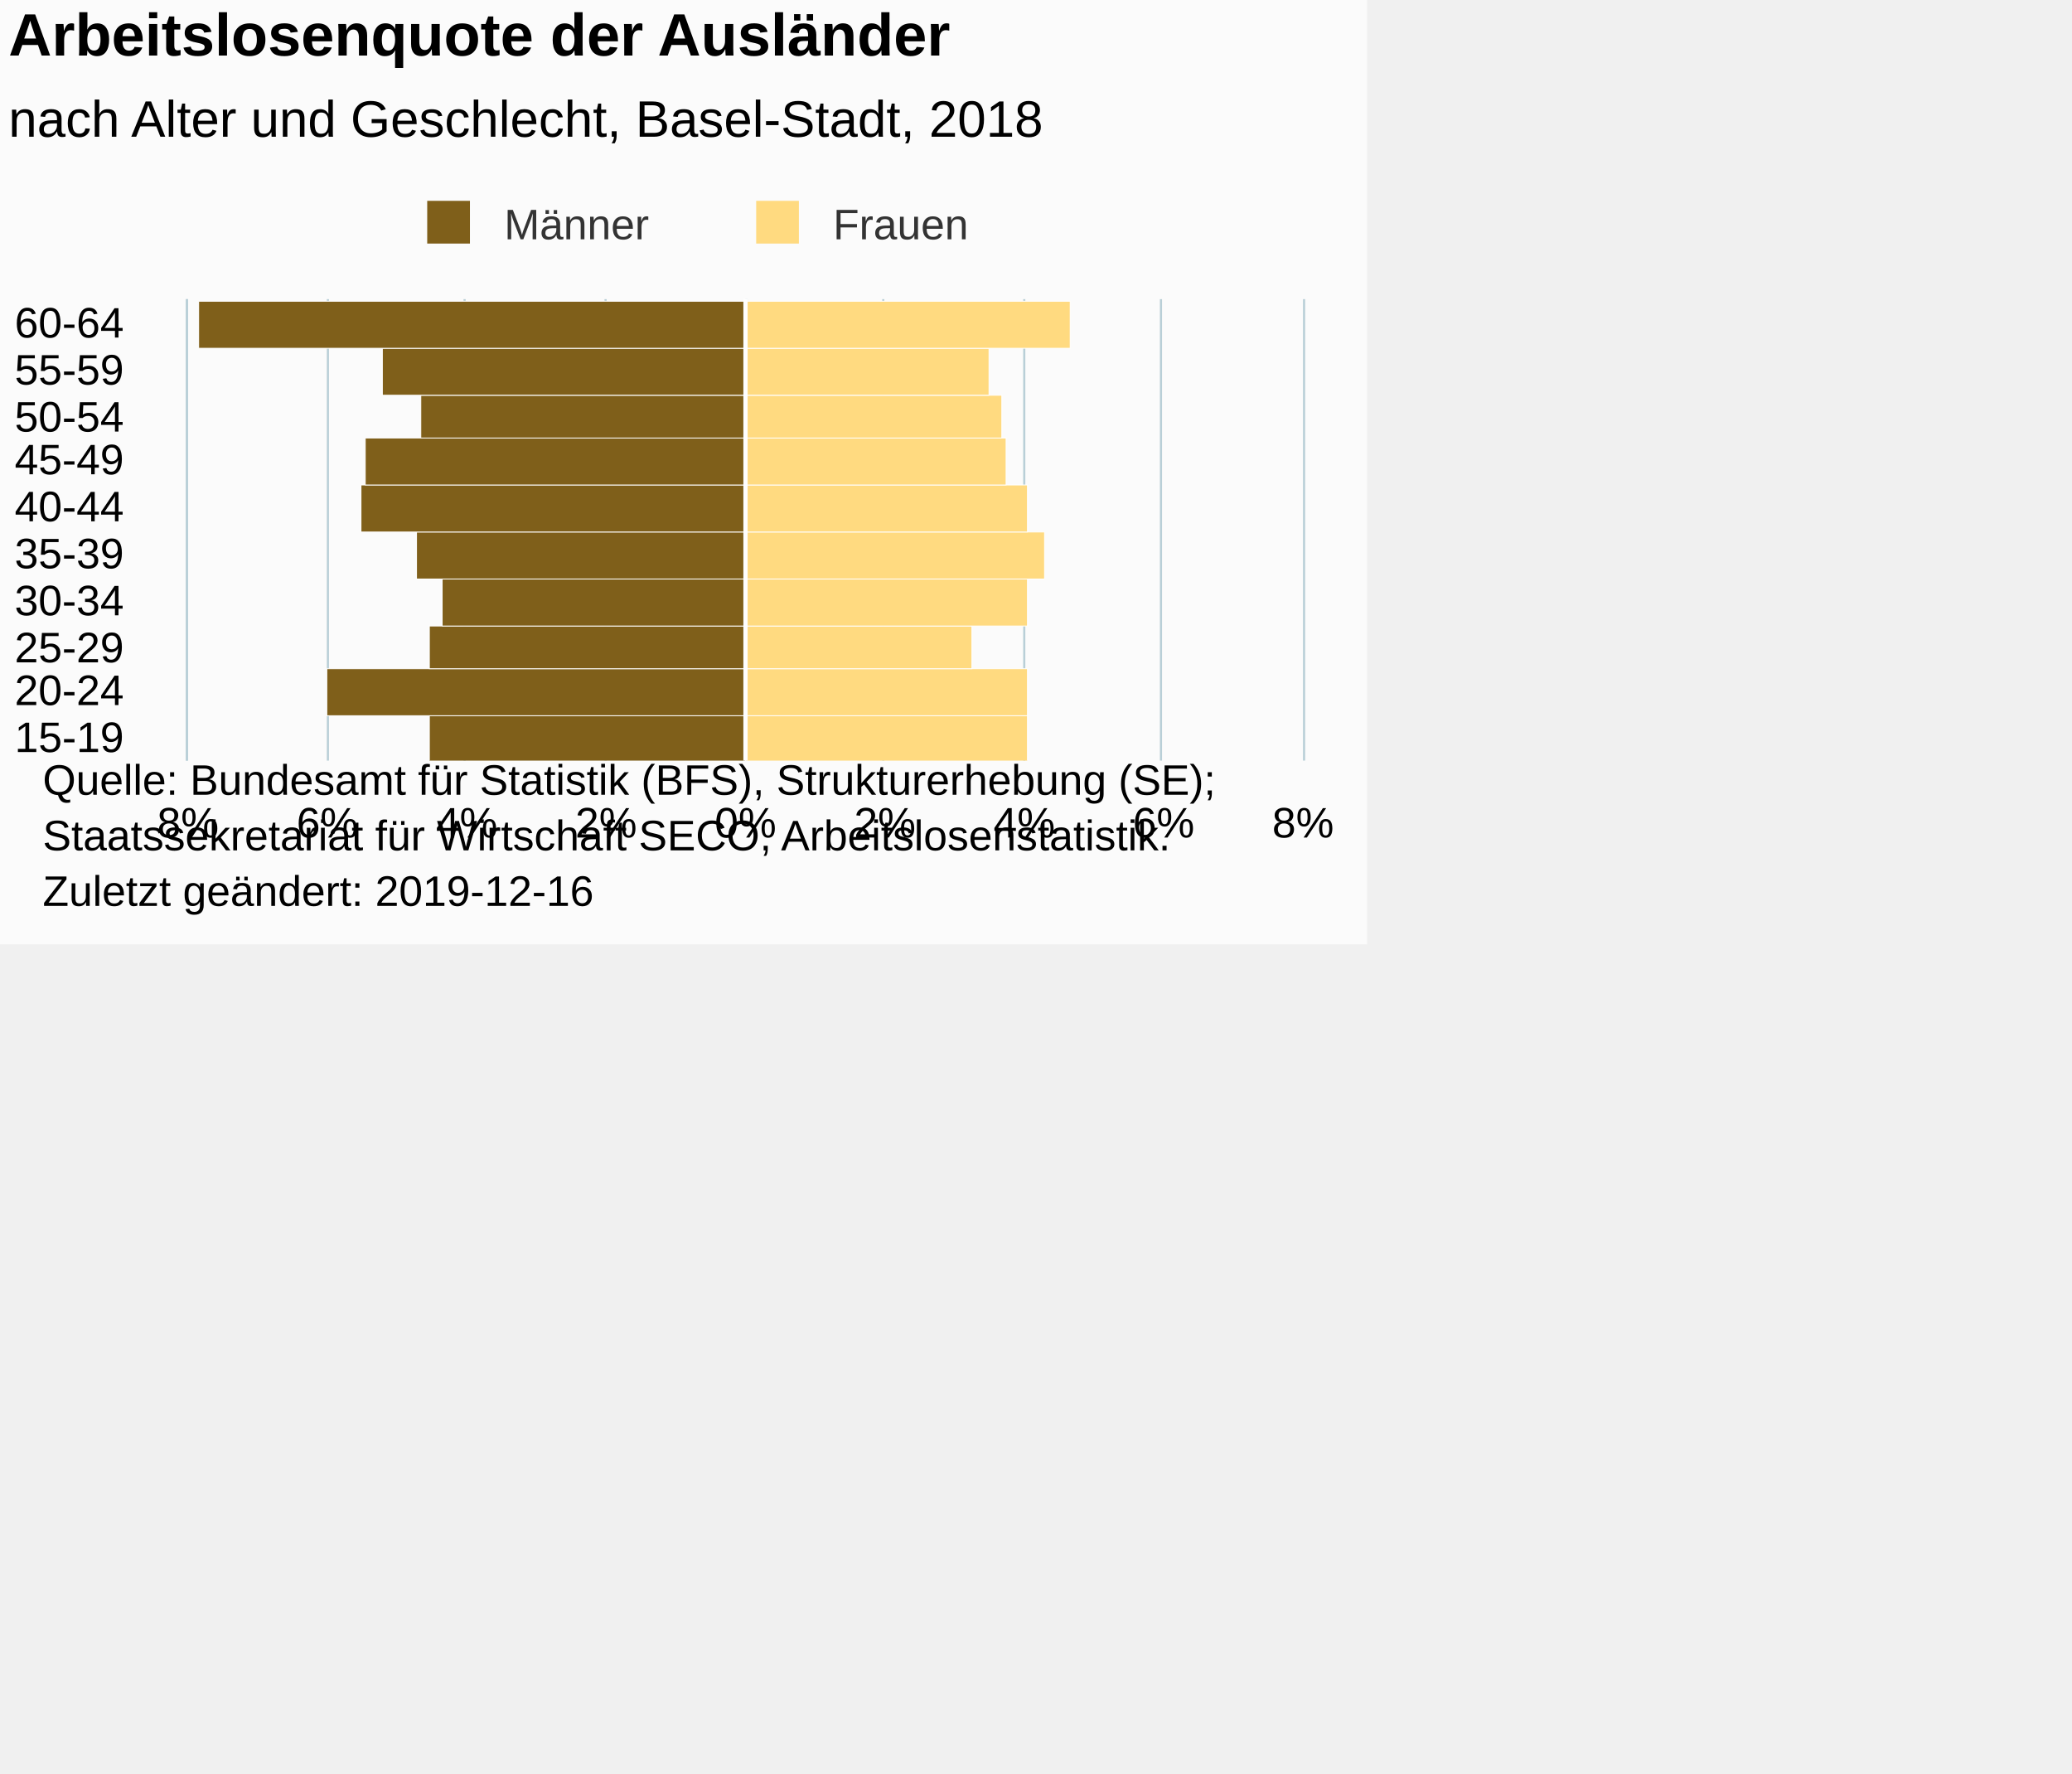
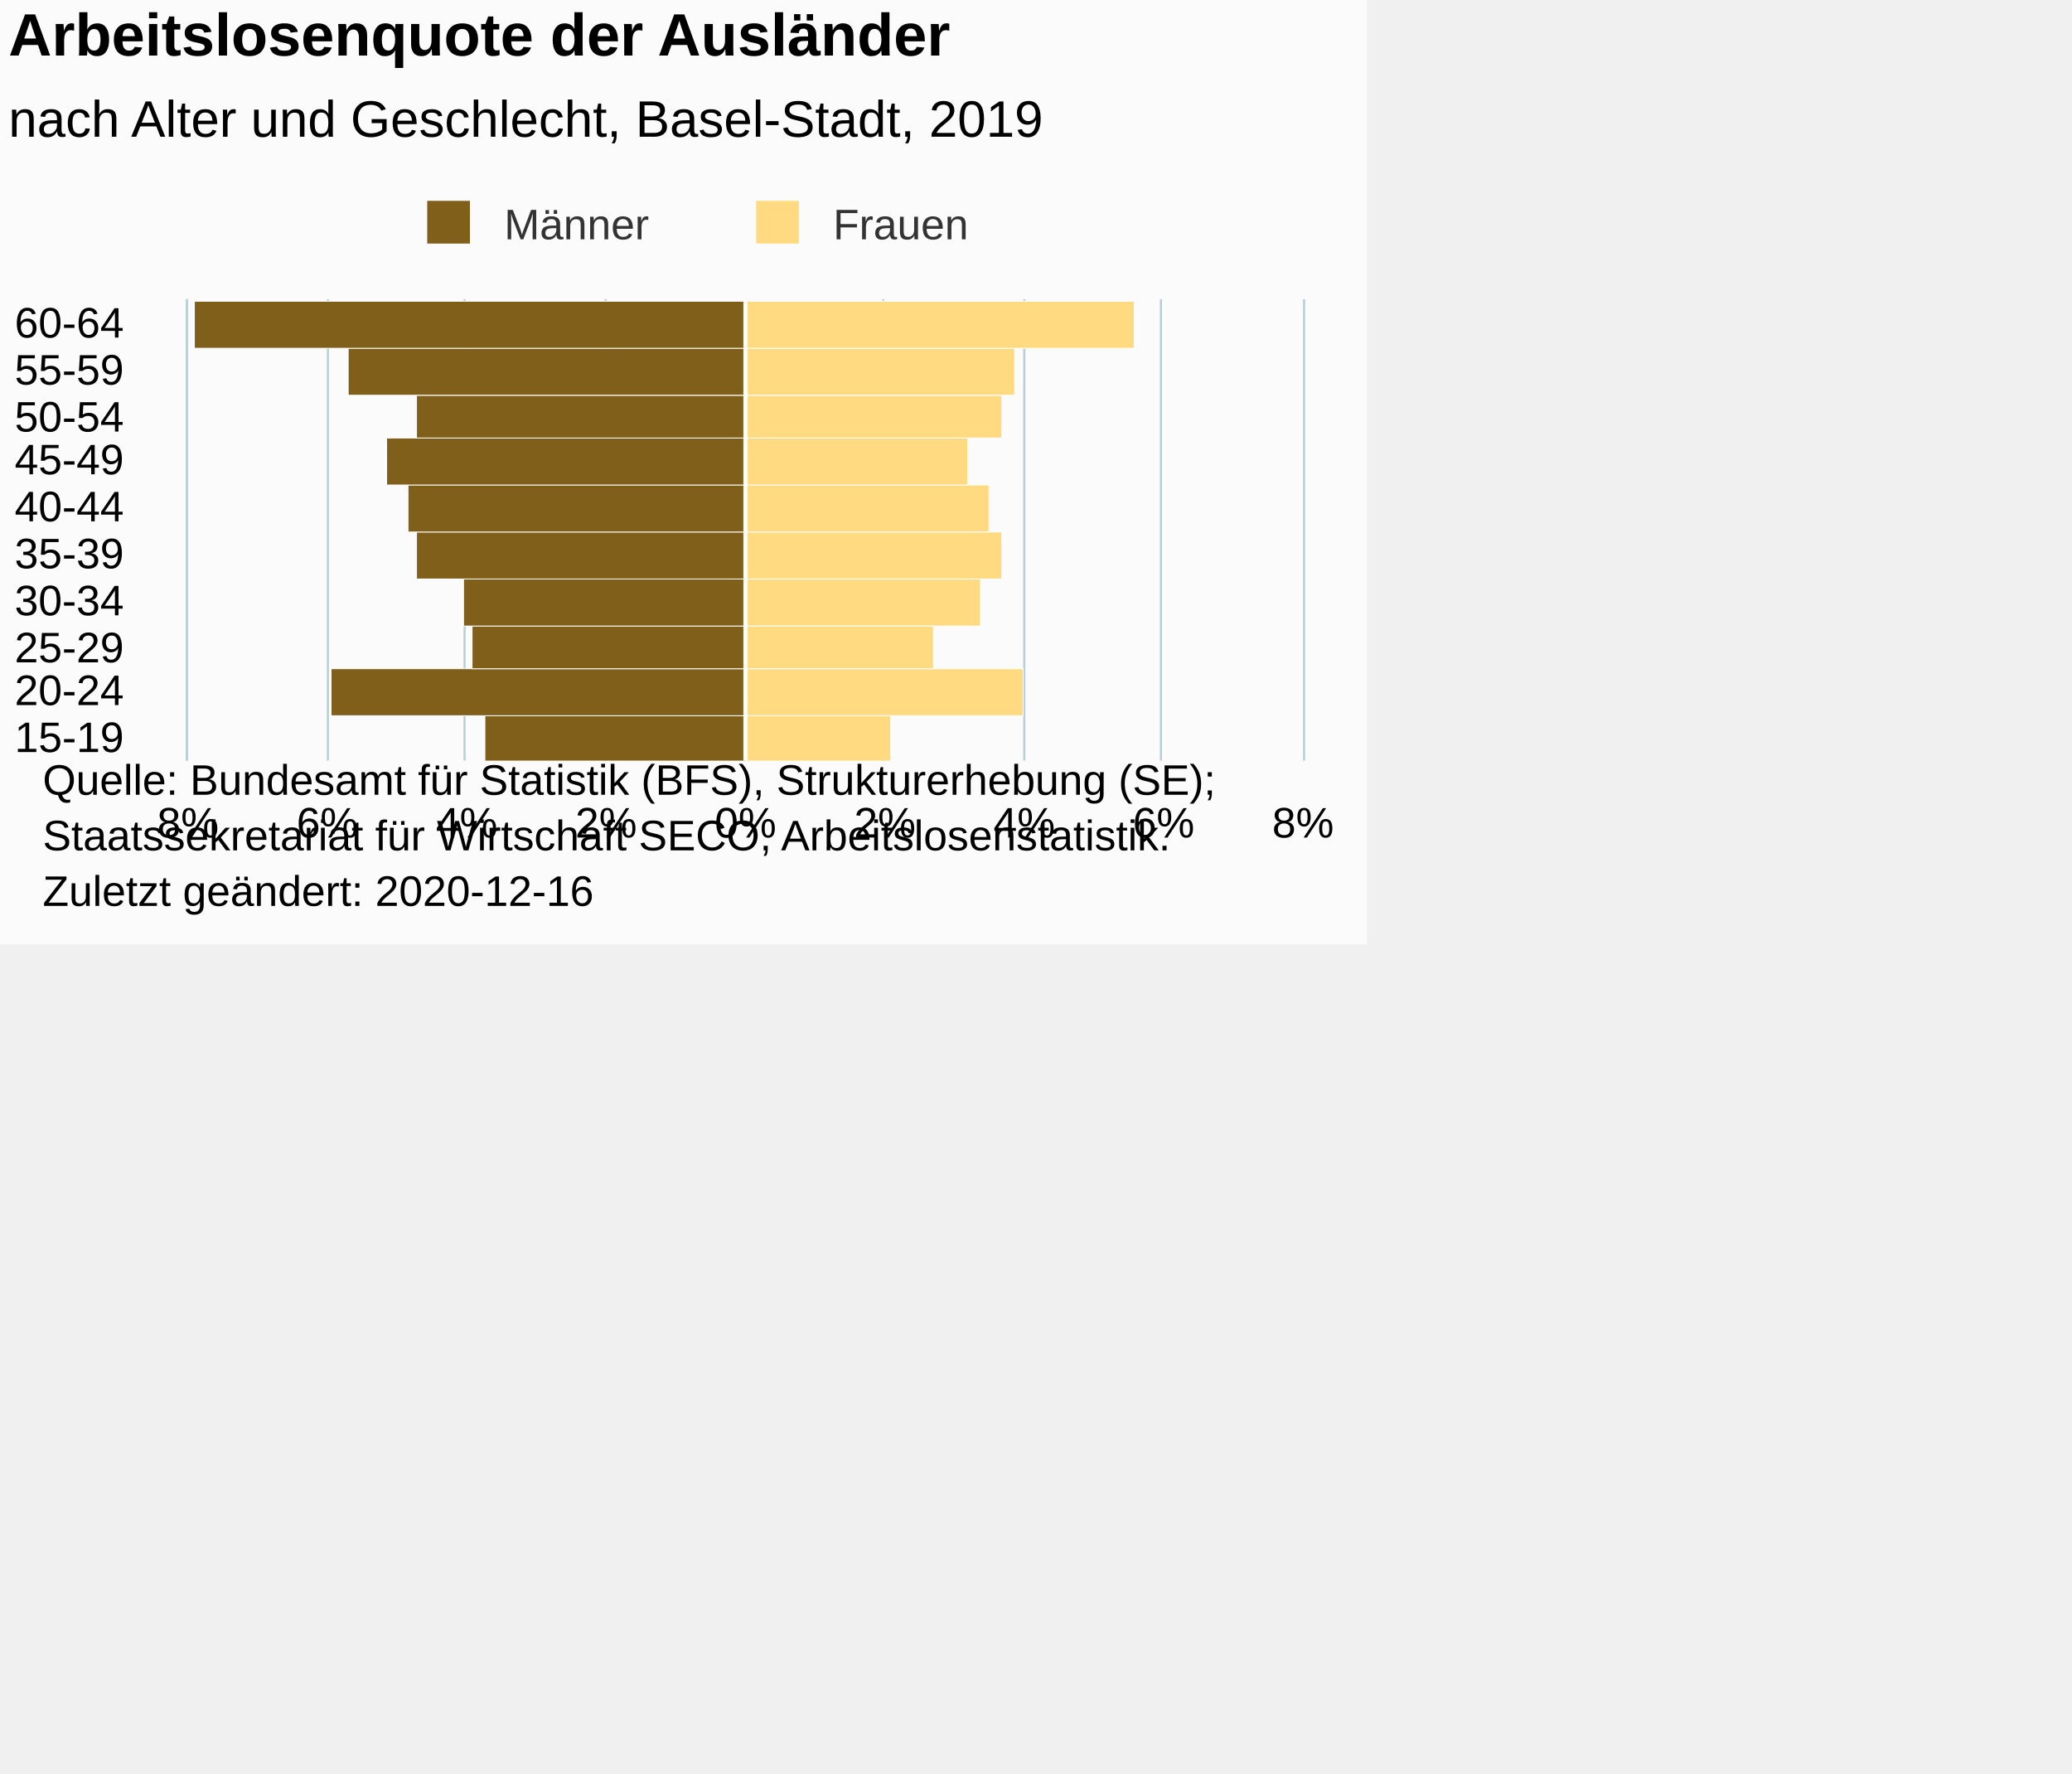
<svg xmlns="http://www.w3.org/2000/svg" version="1.1" class="highcharts-root" style="font-family:Arial;font-size:12px;" viewBox="0 0 485 415">
  <defs>
-     <clipPath id="highcharts-x8d9fmz-7">
+     <clipPath id="highcharts-np6vvfc-27-">
      <rect x="0" y="0" width="108" height="261" fill="none" />
    </clipPath>
-     <clipPath id="highcharts-x8d9fmz-8">
+     <clipPath id="highcharts-np6vvfc-38-">
      <rect x="0" y="0" width="108" height="261" fill="none" />
    </clipPath>
  </defs>
  <rect fill="#fbfbfb" class="highcharts-background" x="0" y="0" width="320" height="221" rx="0" ry="0" />
  <rect fill="none" class="highcharts-plot-background" x="44" y="70" width="261" height="108" />
  <g class="highcharts-pane-group" data-z-index="0" />
-   <g class="highcharts-grid highcharts-xaxis-grid " data-z-index="1">
+   <g class="highcharts-grid highcharts-xaxis-grid" data-z-index="1">
    <path fill="none" data-z-index="1" class="highcharts-grid-line" d="M 44 167.5 L 305 167.5" opacity="1" />
    <path fill="none" data-z-index="1" class="highcharts-grid-line" d="M 44 156.5 L 305 156.5" opacity="1" />
    <path fill="none" data-z-index="1" class="highcharts-grid-line" d="M 44 146.5 L 305 146.5" opacity="1" />
    <path fill="none" data-z-index="1" class="highcharts-grid-line" d="M 44 135.5 L 305 135.5" opacity="1" />
    <path fill="none" data-z-index="1" class="highcharts-grid-line" d="M 44 124.5 L 305 124.5" opacity="1" />
    <path fill="none" data-z-index="1" class="highcharts-grid-line" d="M 44 113.5 L 305 113.5" opacity="1" />
    <path fill="none" data-z-index="1" class="highcharts-grid-line" d="M 44 102.5 L 305 102.5" opacity="1" />
    <path fill="none" data-z-index="1" class="highcharts-grid-line" d="M 44 92.5 L 305 92.5" opacity="1" />
    <path fill="none" data-z-index="1" class="highcharts-grid-line" d="M 44 81.5 L 305 81.5" opacity="1" />
    <path fill="none" data-z-index="1" class="highcharts-grid-line" d="M 44 70.5 L 305 70.5" opacity="1" />
    <path fill="none" data-z-index="1" class="highcharts-grid-line" d="M 44 178.5 L 305 178.5" opacity="1" />
  </g>
-   <g class="highcharts-grid highcharts-yaxis-grid " data-z-index="1">
+   <g class="highcharts-grid highcharts-yaxis-grid" data-z-index="1">
    <path fill="none" stroke="#B9CFD7" stroke-width="0.5" data-z-index="1" class="highcharts-grid-line" d="M 174.75 70 L 174.75 178" opacity="1" />
    <path fill="none" stroke="#B9CFD7" stroke-width="0.5" data-z-index="1" class="highcharts-grid-line" d="M 206.75 70 L 206.75 178" opacity="1" />
    <path fill="none" stroke="#B9CFD7" stroke-width="0.5" data-z-index="1" class="highcharts-grid-line" d="M 239.75 70 L 239.75 178" opacity="1" />
    <path fill="none" stroke="#B9CFD7" stroke-width="0.5" data-z-index="1" class="highcharts-grid-line" d="M 271.75 70 L 271.75 178" opacity="1" />
    <path fill="none" stroke="#B9CFD7" stroke-width="0.5" data-z-index="1" class="highcharts-grid-line" d="M 305.25 70 L 305.25 178" opacity="1" />
-     <path fill="none" stroke="#B9CFD7" stroke-width="0.5" data-z-index="1" opacity="1" class="highcharts-grid-line" d="M 43.75 70 L 43.75 178" />
-     <path fill="none" stroke="#B9CFD7" stroke-width="0.5" data-z-index="1" opacity="1" class="highcharts-grid-line" d="M 76.75 70 L 76.75 178" />
-     <path fill="none" stroke="#B9CFD7" stroke-width="0.5" data-z-index="1" opacity="1" class="highcharts-grid-line" d="M 108.75 70 L 108.75 178" />
-     <path fill="none" stroke="#B9CFD7" stroke-width="0.5" data-z-index="1" opacity="1" class="highcharts-grid-line" d="M 141.75 70 L 141.75 178" />
+     <path fill="none" stroke="#B9CFD7" stroke-width="0.5" data-z-index="1" class="highcharts-grid-line" d="M 43.75 70 L 43.75 178" opacity="1" />
+     <path fill="none" stroke="#B9CFD7" stroke-width="0.5" data-z-index="1" class="highcharts-grid-line" d="M 76.75 70 L 76.75 178" opacity="1" />
+     <path fill="none" stroke="#B9CFD7" stroke-width="0.5" data-z-index="1" class="highcharts-grid-line" d="M 108.75 70 L 108.75 178" opacity="1" />
+     <path fill="none" stroke="#B9CFD7" stroke-width="0.5" data-z-index="1" class="highcharts-grid-line" d="M 141.75 70 L 141.75 178" opacity="1" />
  </g>
  <rect fill="none" class="highcharts-plot-border" data-z-index="1" x="44" y="70" width="261" height="108" />
-   <g class="highcharts-axis highcharts-xaxis " data-z-index="2">
+   <g class="highcharts-axis highcharts-xaxis" data-z-index="2">
    <path fill="none" class="highcharts-axis-line" stroke="#B9CFD7" stroke-width="0.5" data-z-index="7" d="M 43.75 70 L 43.75 178" />
  </g>
-   <g class="highcharts-axis highcharts-yaxis " data-z-index="2">
+   <g class="highcharts-axis highcharts-yaxis" data-z-index="2">
    <path fill="none" class="highcharts-axis-line" data-z-index="7" d="M 44 178 L 305 178" />
  </g>
  <g class="highcharts-series-group" data-z-index="3">
-     <g data-z-index="0.1" class="highcharts-series highcharts-series-0 highcharts-bar-series " transform="translate(305,178) rotate(90) scale(-1,1) scale(1 1)" clip-path="url(#highcharts-x8d9fmz-8)" width="261" height="108">
-       <rect x="-0.5" y="130.5" width="11" height="74" fill="#7f5f1a" stroke="#ffffff" stroke-width="0.2" class="highcharts-point highcharts-negative" />
-       <rect x="10.5" y="130.5" width="11" height="98" fill="#7f5f1a" stroke="#ffffff" stroke-width="0.2" class="highcharts-point highcharts-negative" />
-       <rect x="21.5" y="130.5" width="10" height="74" fill="#7f5f1a" stroke="#ffffff" stroke-width="0.2" class="highcharts-point highcharts-negative" />
-       <rect x="31.5" y="130.5" width="11" height="71" fill="#7f5f1a" stroke="#ffffff" stroke-width="0.2" class="highcharts-point highcharts-negative" />
-       <rect x="42.5" y="130.5" width="11" height="77" fill="#7f5f1a" stroke="#ffffff" stroke-width="0.2" class="highcharts-point highcharts-negative" />
-       <rect x="53.5" y="130.5" width="11" height="90" fill="#7f5f1a" stroke="#ffffff" stroke-width="0.2" class="highcharts-point highcharts-negative" />
-       <rect x="64.5" y="130.5" width="11" height="89" fill="#7f5f1a" stroke="#ffffff" stroke-width="0.2" class="highcharts-point highcharts-negative" />
-       <rect x="75.5" y="130.5" width="10" height="76" fill="#7f5f1a" stroke="#ffffff" stroke-width="0.2" class="highcharts-point highcharts-negative" />
-       <rect x="85.5" y="130.5" width="11" height="85" fill="#7f5f1a" stroke="#ffffff" stroke-width="0.2" class="highcharts-point highcharts-negative" />
-       <rect x="96.5" y="130.5" width="11" height="128" fill="#7f5f1a" stroke="#ffffff" stroke-width="0.2" class="highcharts-point highcharts-negative" />
+     <g class="highcharts-series highcharts-series-0 highcharts-bar-series" data-z-index="0.1" opacity="1" transform="translate(305,178) rotate(90) scale(-1,1) scale(1 1)" clip-path="url(#highcharts-np6vvfc-38-)" width="261" height="108">
+       <rect x="-0.5" y="130.5" width="11" height="61" fill="#7f5f1a" stroke="#ffffff" stroke-width="0.2" opacity="1" class="highcharts-point highcharts-negative" />
+       <rect x="10.5" y="130.5" width="11" height="97" fill="#7f5f1a" stroke="#ffffff" stroke-width="0.2" opacity="1" class="highcharts-point highcharts-negative" />
+       <rect x="21.5" y="130.5" width="10" height="64" fill="#7f5f1a" stroke="#ffffff" stroke-width="0.2" opacity="1" class="highcharts-point highcharts-negative" />
+       <rect x="31.5" y="130.5" width="11" height="66" fill="#7f5f1a" stroke="#ffffff" stroke-width="0.2" opacity="1" class="highcharts-point highcharts-negative" />
+       <rect x="42.5" y="130.5" width="11" height="77" fill="#7f5f1a" stroke="#ffffff" stroke-width="0.2" opacity="1" class="highcharts-point highcharts-negative" />
+       <rect x="53.5" y="130.5" width="11" height="79" fill="#7f5f1a" stroke="#ffffff" stroke-width="0.2" opacity="1" class="highcharts-point highcharts-negative" />
+       <rect x="64.5" y="130.5" width="11" height="84" fill="#7f5f1a" stroke="#ffffff" stroke-width="0.2" opacity="1" class="highcharts-point highcharts-negative" />
+       <rect x="75.5" y="130.5" width="10" height="77" fill="#7f5f1a" stroke="#ffffff" stroke-width="0.2" opacity="1" class="highcharts-point highcharts-negative" />
+       <rect x="85.5" y="130.5" width="11" height="93" fill="#7f5f1a" stroke="#ffffff" stroke-width="0.2" opacity="1" class="highcharts-point highcharts-negative" />
+       <rect x="96.5" y="130.5" width="11" height="129" fill="#7f5f1a" stroke="#ffffff" stroke-width="0.2" opacity="1" class="highcharts-point highcharts-negative" />
    </g>
-     <g data-z-index="0.1" class="highcharts-markers highcharts-series-0 highcharts-bar-series " transform="translate(305,178) rotate(90) scale(-1,1) scale(1 1)" clip-path="none" />
-     <g data-z-index="0.1" class="highcharts-series highcharts-series-1 highcharts-bar-series " transform="translate(305,178) rotate(90) scale(-1,1) scale(1 1)" clip-path="url(#highcharts-x8d9fmz-8)" width="261" height="108">
-       <rect x="-0.5" y="64.5" width="11" height="66" fill="#ffda80" stroke="#ffffff" stroke-width="0.2" class="highcharts-point" />
-       <rect x="10.5" y="64.5" width="11" height="66" fill="#ffda80" stroke="#ffffff" stroke-width="0.2" class="highcharts-point" />
-       <rect x="21.5" y="77.5" width="10" height="53" fill="#ffda80" stroke="#ffffff" stroke-width="0.2" class="highcharts-point" />
-       <rect x="31.5" y="64.5" width="11" height="66" fill="#ffda80" stroke="#ffffff" stroke-width="0.2" class="highcharts-point" />
-       <rect x="42.5" y="60.5" width="11" height="70" fill="#ffda80" stroke="#ffffff" stroke-width="0.2" class="highcharts-point" />
-       <rect x="53.5" y="64.5" width="11" height="66" fill="#ffda80" stroke="#ffffff" stroke-width="0.2" class="highcharts-point" />
-       <rect x="64.5" y="69.5" width="11" height="61" fill="#ffda80" stroke="#ffffff" stroke-width="0.2" class="highcharts-point" />
-       <rect x="75.5" y="70.5" width="10" height="60" fill="#ffda80" stroke="#ffffff" stroke-width="0.2" class="highcharts-point" />
-       <rect x="85.5" y="73.5" width="11" height="57" fill="#ffda80" stroke="#ffffff" stroke-width="0.2" class="highcharts-point" />
-       <rect x="96.5" y="54.5" width="11" height="76" fill="#ffda80" stroke="#ffffff" stroke-width="0.2" class="highcharts-point" />
+     <g class="highcharts-markers highcharts-series-0 highcharts-bar-series" data-z-index="0.1" opacity="1" transform="translate(305,178) rotate(90) scale(-1,1) scale(1 1)" clip-path="none" />
+     <g class="highcharts-series highcharts-series-1 highcharts-bar-series" data-z-index="0.1" opacity="1" transform="translate(305,178) rotate(90) scale(-1,1) scale(1 1)" clip-path="url(#highcharts-np6vvfc-38-)" width="261" height="108">
+       <rect x="-0.5" y="96.5" width="11" height="34" fill="#ffda80" stroke="#ffffff" stroke-width="0.2" opacity="1" class="highcharts-point" />
+       <rect x="10.5" y="65.5" width="11" height="65" fill="#ffda80" stroke="#ffffff" stroke-width="0.2" opacity="1" class="highcharts-point" />
+       <rect x="21.5" y="86.5" width="10" height="44" fill="#ffda80" stroke="#ffffff" stroke-width="0.2" opacity="1" class="highcharts-point" />
+       <rect x="31.5" y="75.5" width="11" height="55" fill="#ffda80" stroke="#ffffff" stroke-width="0.2" opacity="1" class="highcharts-point" />
+       <rect x="42.5" y="70.5" width="11" height="60" fill="#ffda80" stroke="#ffffff" stroke-width="0.2" opacity="1" class="highcharts-point" />
+       <rect x="53.5" y="73.5" width="11" height="57" fill="#ffda80" stroke="#ffffff" stroke-width="0.2" opacity="1" class="highcharts-point" />
+       <rect x="64.5" y="78.5" width="11" height="52" fill="#ffda80" stroke="#ffffff" stroke-width="0.2" opacity="1" class="highcharts-point" />
+       <rect x="75.5" y="70.5" width="10" height="60" fill="#ffda80" stroke="#ffffff" stroke-width="0.2" opacity="1" class="highcharts-point" />
+       <rect x="85.5" y="67.5" width="11" height="63" fill="#ffda80" stroke="#ffffff" stroke-width="0.2" opacity="1" class="highcharts-point" />
+       <rect x="96.5" y="39.5" width="11" height="91" fill="#ffda80" stroke="#ffffff" stroke-width="0.2" opacity="1" class="highcharts-point" />
    </g>
-     <g data-z-index="0.1" class="highcharts-markers highcharts-series-1 highcharts-bar-series " transform="translate(305,178) rotate(90) scale(-1,1) scale(1 1)" clip-path="none" />
+     <g class="highcharts-markers highcharts-series-1 highcharts-bar-series" data-z-index="0.1" opacity="1" transform="translate(305,178) rotate(90) scale(-1,1) scale(1 1)" clip-path="none" />
  </g>
  <text x="2" text-anchor="start" class="highcharts-title" data-z-index="4" style="color:#000000;font-size:14px;font-weight:bold;fill:#000000;" y="13">
    <tspan>Arbeitslosenquote der Ausländer</tspan>
  </text>
  <text x="2" text-anchor="start" class="highcharts-subtitle" data-z-index="4" style="color:#000000;font-size:12px;font-weight:normal;font-family:Arial;fill:#000000;" y="32">
-     <tspan>nach Alter und Geschlecht, Basel-Stadt, 2018</tspan>
+     <tspan>nach Alter und Geschlecht, Basel-Stadt, 2019</tspan>
  </text>
+   <text x="2" text-anchor="start" class="highcharts-caption" data-z-index="4" style="color:#666666;fill:#666666;" y="211" />
  <g class="highcharts-plot-lines-4" data-z-index="4">
-     <path fill="none" class="highcharts-plot-line " stroke="white" stroke-width="1" d="M 174.5 70 L 174.5 178" visibility="visible" />
+     <path fill="none" class="highcharts-plot-line " stroke="white" stroke-width="1" d="M 174.5 70 L 174.5 178" />
  </g>
  <g class="highcharts-legend" data-z-index="7" transform="translate(97,48)">
    <rect fill="none" class="highcharts-legend-box" rx="0" ry="0" x="0" y="0" width="131" height="10" visibility="visible" />
    <g data-z-index="1">
      <g>
        <g class="highcharts-legend-item highcharts-bar-series highcharts-color-undefined highcharts-series-0" data-z-index="1" transform="translate(0,-5)">
-           <text x="21" style="color:#333333;font-size:10px;font-weight:normal;cursor:pointer;fill:#333333;" text-anchor="start" data-z-index="2" y="13">
+           <text x="21" style="color:#333333;cursor:pointer;font-size:10px;font-weight:normal;fill:#333333;" text-anchor="start" data-z-index="2" y="13">
            <tspan>Männer</tspan>
          </text>
          <rect x="3" y="4" width="10" height="10" fill="#7f5f1a" class="highcharts-point" data-z-index="3" />
        </g>
        <g class="highcharts-legend-item highcharts-bar-series highcharts-color-undefined highcharts-series-1" data-z-index="1" transform="translate(77,-5)">
-           <text x="21" y="13" style="color:#333333;font-size:10px;font-weight:normal;cursor:pointer;fill:#333333;" text-anchor="start" data-z-index="2">
+           <text x="21" y="13" style="color:#333333;cursor:pointer;font-size:10px;font-weight:normal;fill:#333333;" text-anchor="start" data-z-index="2">
            <tspan>Frauen</tspan>
          </text>
          <rect x="3" y="4" width="10" height="10" fill="#ffda80" class="highcharts-point" data-z-index="3" />
        </g>
      </g>
    </g>
  </g>
-   <g class="highcharts-axis-labels highcharts-xaxis-labels " data-z-index="7">
+   <g class="highcharts-axis-labels highcharts-xaxis-labels" data-z-index="7">
    <text x="29" style="color:#000000;cursor:default;font-size:10px;fill:#000000;" text-anchor="end" transform="translate(0,0)" y="176" opacity="1">15-19</text>
    <text x="29" style="color:#000000;cursor:default;font-size:10px;fill:#000000;" text-anchor="end" transform="translate(0,0)" y="165" opacity="1">20-24</text>
    <text x="29" style="color:#000000;cursor:default;font-size:10px;fill:#000000;" text-anchor="end" transform="translate(0,0)" y="155" opacity="1">25-29</text>
    <text x="29" style="color:#000000;cursor:default;font-size:10px;fill:#000000;" text-anchor="end" transform="translate(0,0)" y="144" opacity="1">30-34</text>
    <text x="29" style="color:#000000;cursor:default;font-size:10px;fill:#000000;" text-anchor="end" transform="translate(0,0)" y="133" opacity="1">35-39</text>
    <text x="29" style="color:#000000;cursor:default;font-size:10px;fill:#000000;" text-anchor="end" transform="translate(0,0)" y="122" opacity="1">40-44</text>
    <text x="29" style="color:#000000;cursor:default;font-size:10px;fill:#000000;" text-anchor="end" transform="translate(0,0)" y="111" opacity="1">45-49</text>
    <text x="29" style="color:#000000;cursor:default;font-size:10px;fill:#000000;" text-anchor="end" transform="translate(0,0)" y="101" opacity="1">50-54</text>
    <text x="29" style="color:#000000;cursor:default;font-size:10px;fill:#000000;" text-anchor="end" transform="translate(0,0)" y="90" opacity="1">55-59</text>
    <text x="29" style="color:#000000;cursor:default;font-size:10px;fill:#000000;" text-anchor="end" transform="translate(0,0)" y="79" opacity="1">60-64</text>
  </g>
-   <g class="highcharts-axis-labels highcharts-yaxis-labels " data-z-index="7">
+   <g class="highcharts-axis-labels highcharts-yaxis-labels" data-z-index="7">
    <text x="174.5" style="color:#000000;cursor:default;font-size:10px;fill:#000000;" text-anchor="middle" transform="translate(0,0)" y="196" opacity="1">0%</text>
    <text x="207.125" style="color:#000000;cursor:default;font-size:10px;fill:#000000;" text-anchor="middle" transform="translate(0,0)" y="196" opacity="1">2%</text>
    <text x="239.75" style="color:#000000;cursor:default;font-size:10px;fill:#000000;" text-anchor="middle" transform="translate(0,0)" y="196" opacity="1">4%</text>
    <text x="272.375" style="color:#000000;cursor:default;font-size:10px;fill:#000000;" text-anchor="middle" transform="translate(0,0)" y="196" opacity="1">6%</text>
    <text x="305" style="color:#000000;cursor:default;font-size:10px;fill:#000000;" text-anchor="middle" transform="translate(0,0)" y="196" opacity="1">8%</text>
    <text x="44" style="color:#000000;cursor:default;font-size:10px;fill:#000000;" text-anchor="middle" transform="translate(0,0)" y="196" opacity="1">8%</text>
    <text x="76.625" style="color:#000000;cursor:default;font-size:10px;fill:#000000;" text-anchor="middle" transform="translate(0,0)" y="196" opacity="1">6%</text>
    <text x="109.25" style="color:#000000;cursor:default;font-size:10px;fill:#000000;" text-anchor="middle" transform="translate(0,0)" y="196" opacity="1">4%</text>
    <text x="141.875" style="color:#000000;cursor:default;font-size:10px;fill:#000000;" text-anchor="middle" transform="translate(0,0)" y="196" opacity="1">2%</text>
  </g>
  <text x="10" class="highcharts-credits" text-anchor="start" data-z-index="8" style="cursor:default;color:#000000;font-size:10px;fill:#000000;" y="186">
    <tspan>Quelle: Bundesamt für Statistik (BFS), Strukturerhebung (SE);</tspan>
    <tspan x="10" dy="13">Staatssekretariat für Wirtschaft SECO, Arbeitslosenstatistik.</tspan>
-     <tspan x="10" dy="13">Zuletzt geändert: 2019-12-16</tspan>
+     <tspan x="10" dy="13">Zuletzt geändert: 2020-12-16</tspan>
  </text>
</svg>
